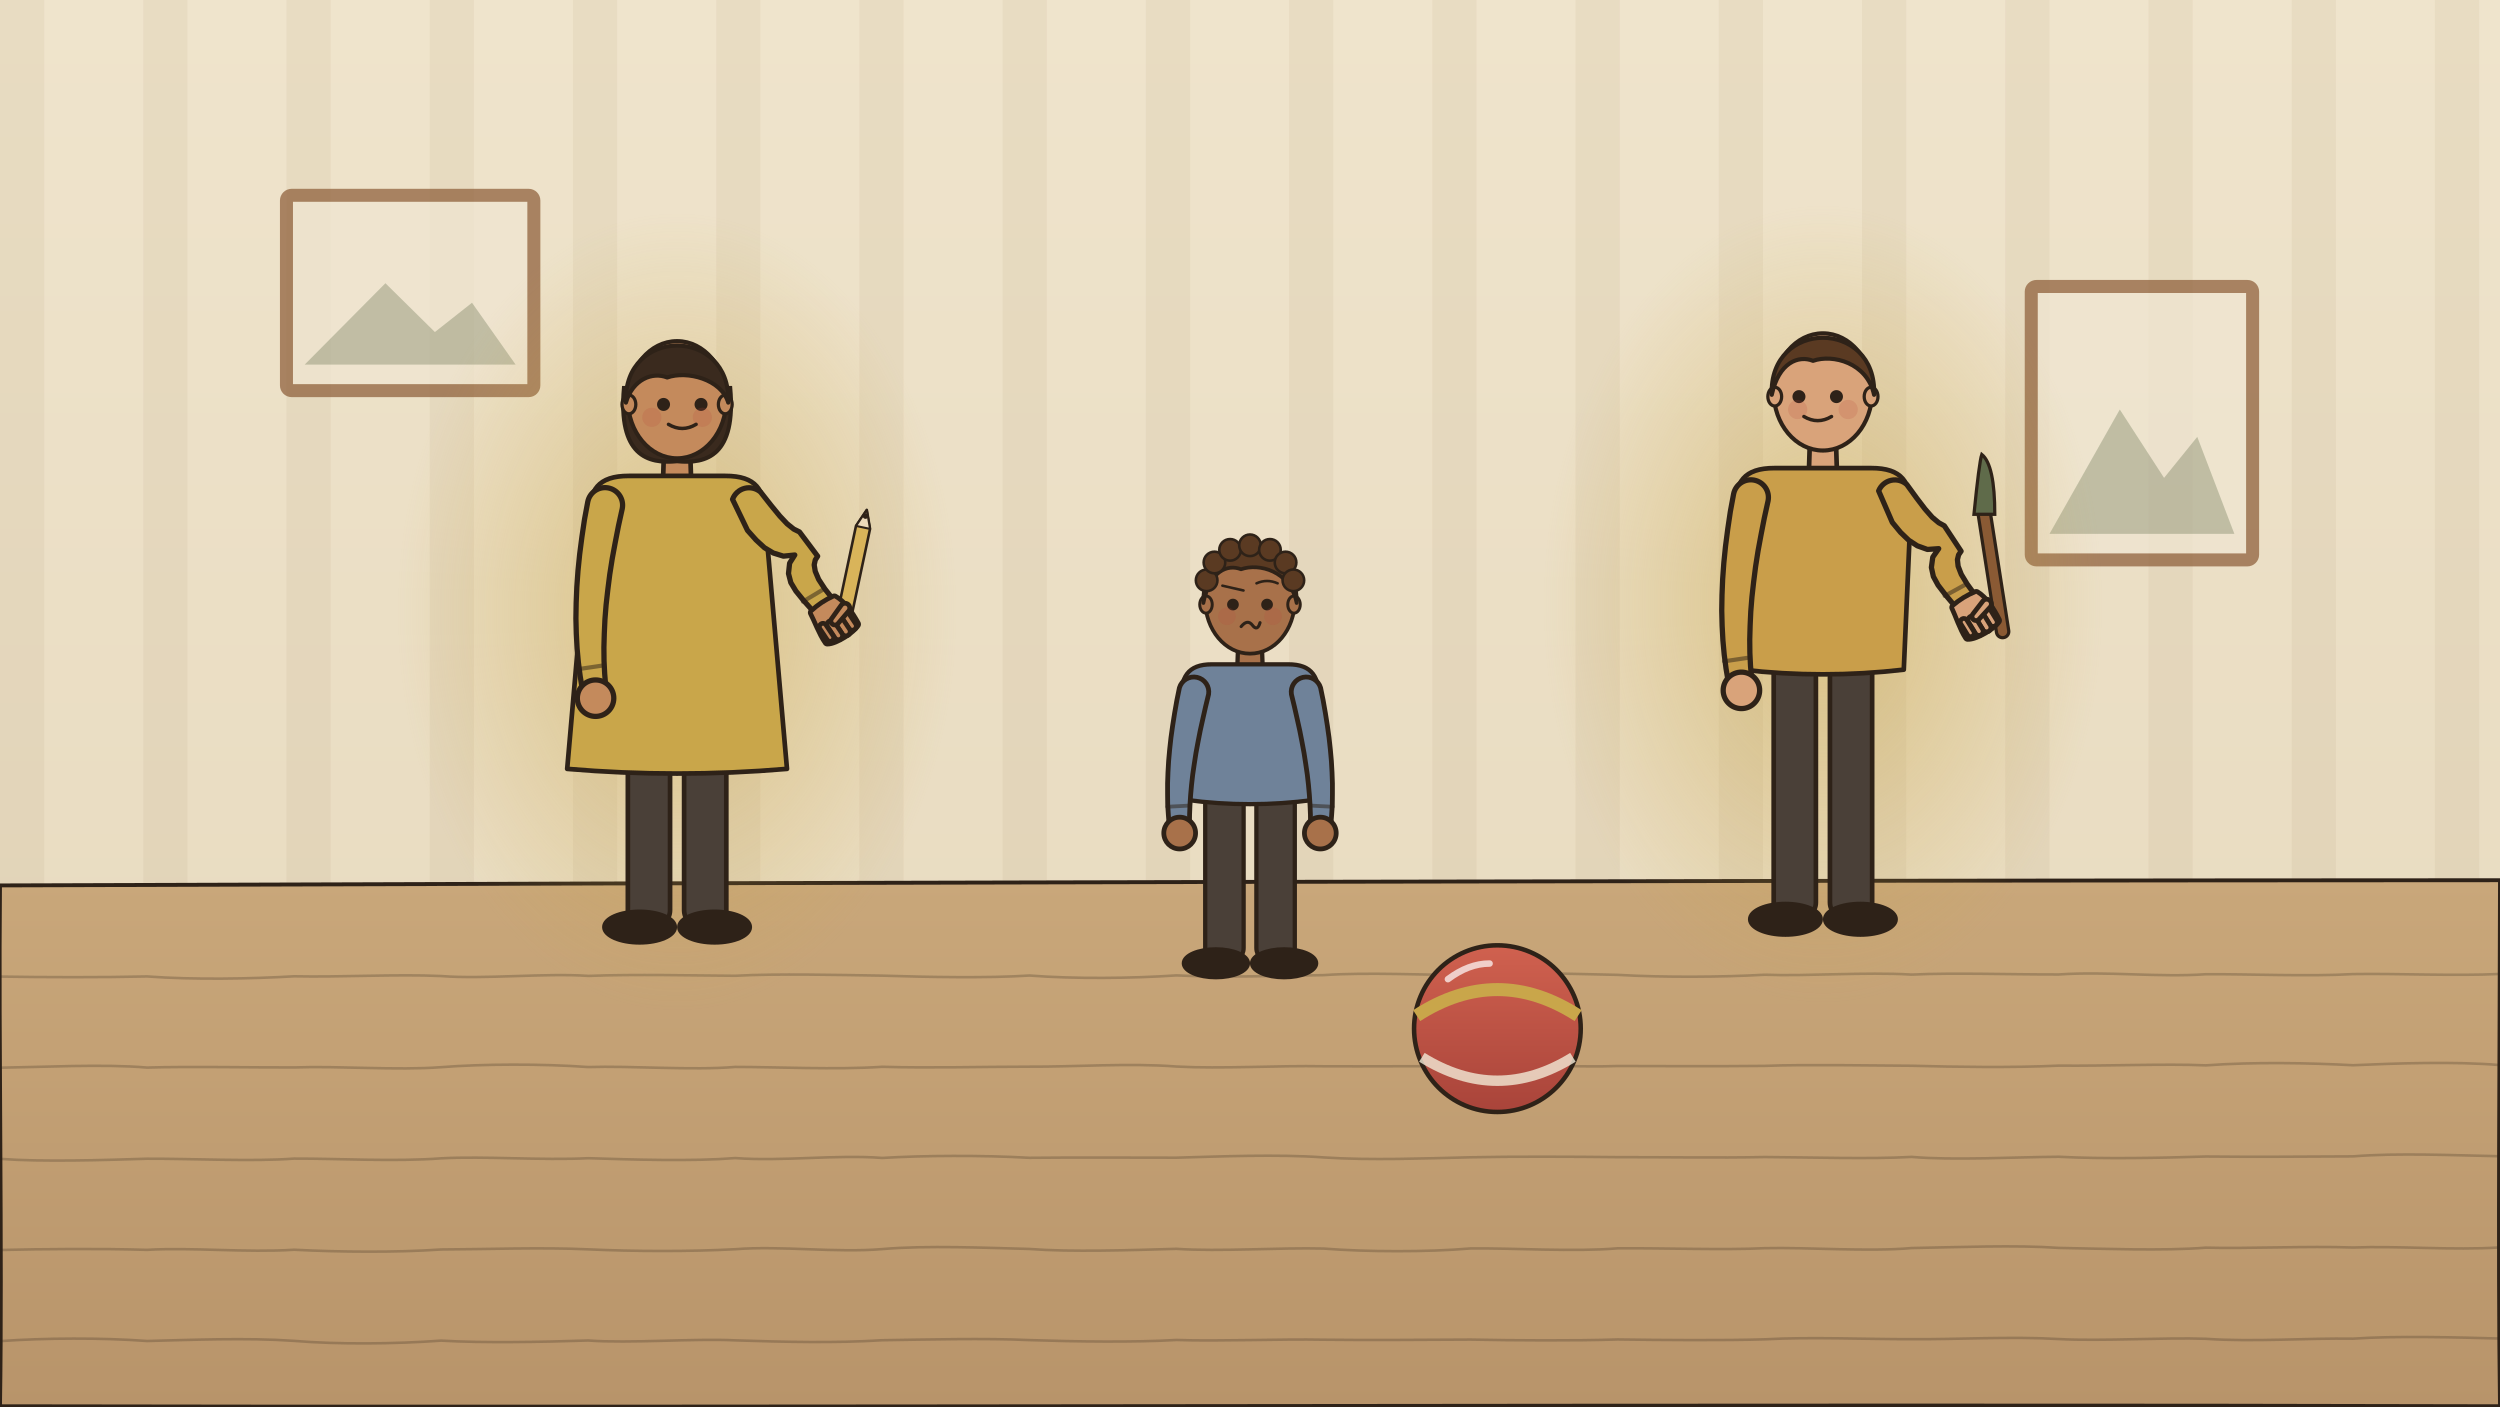
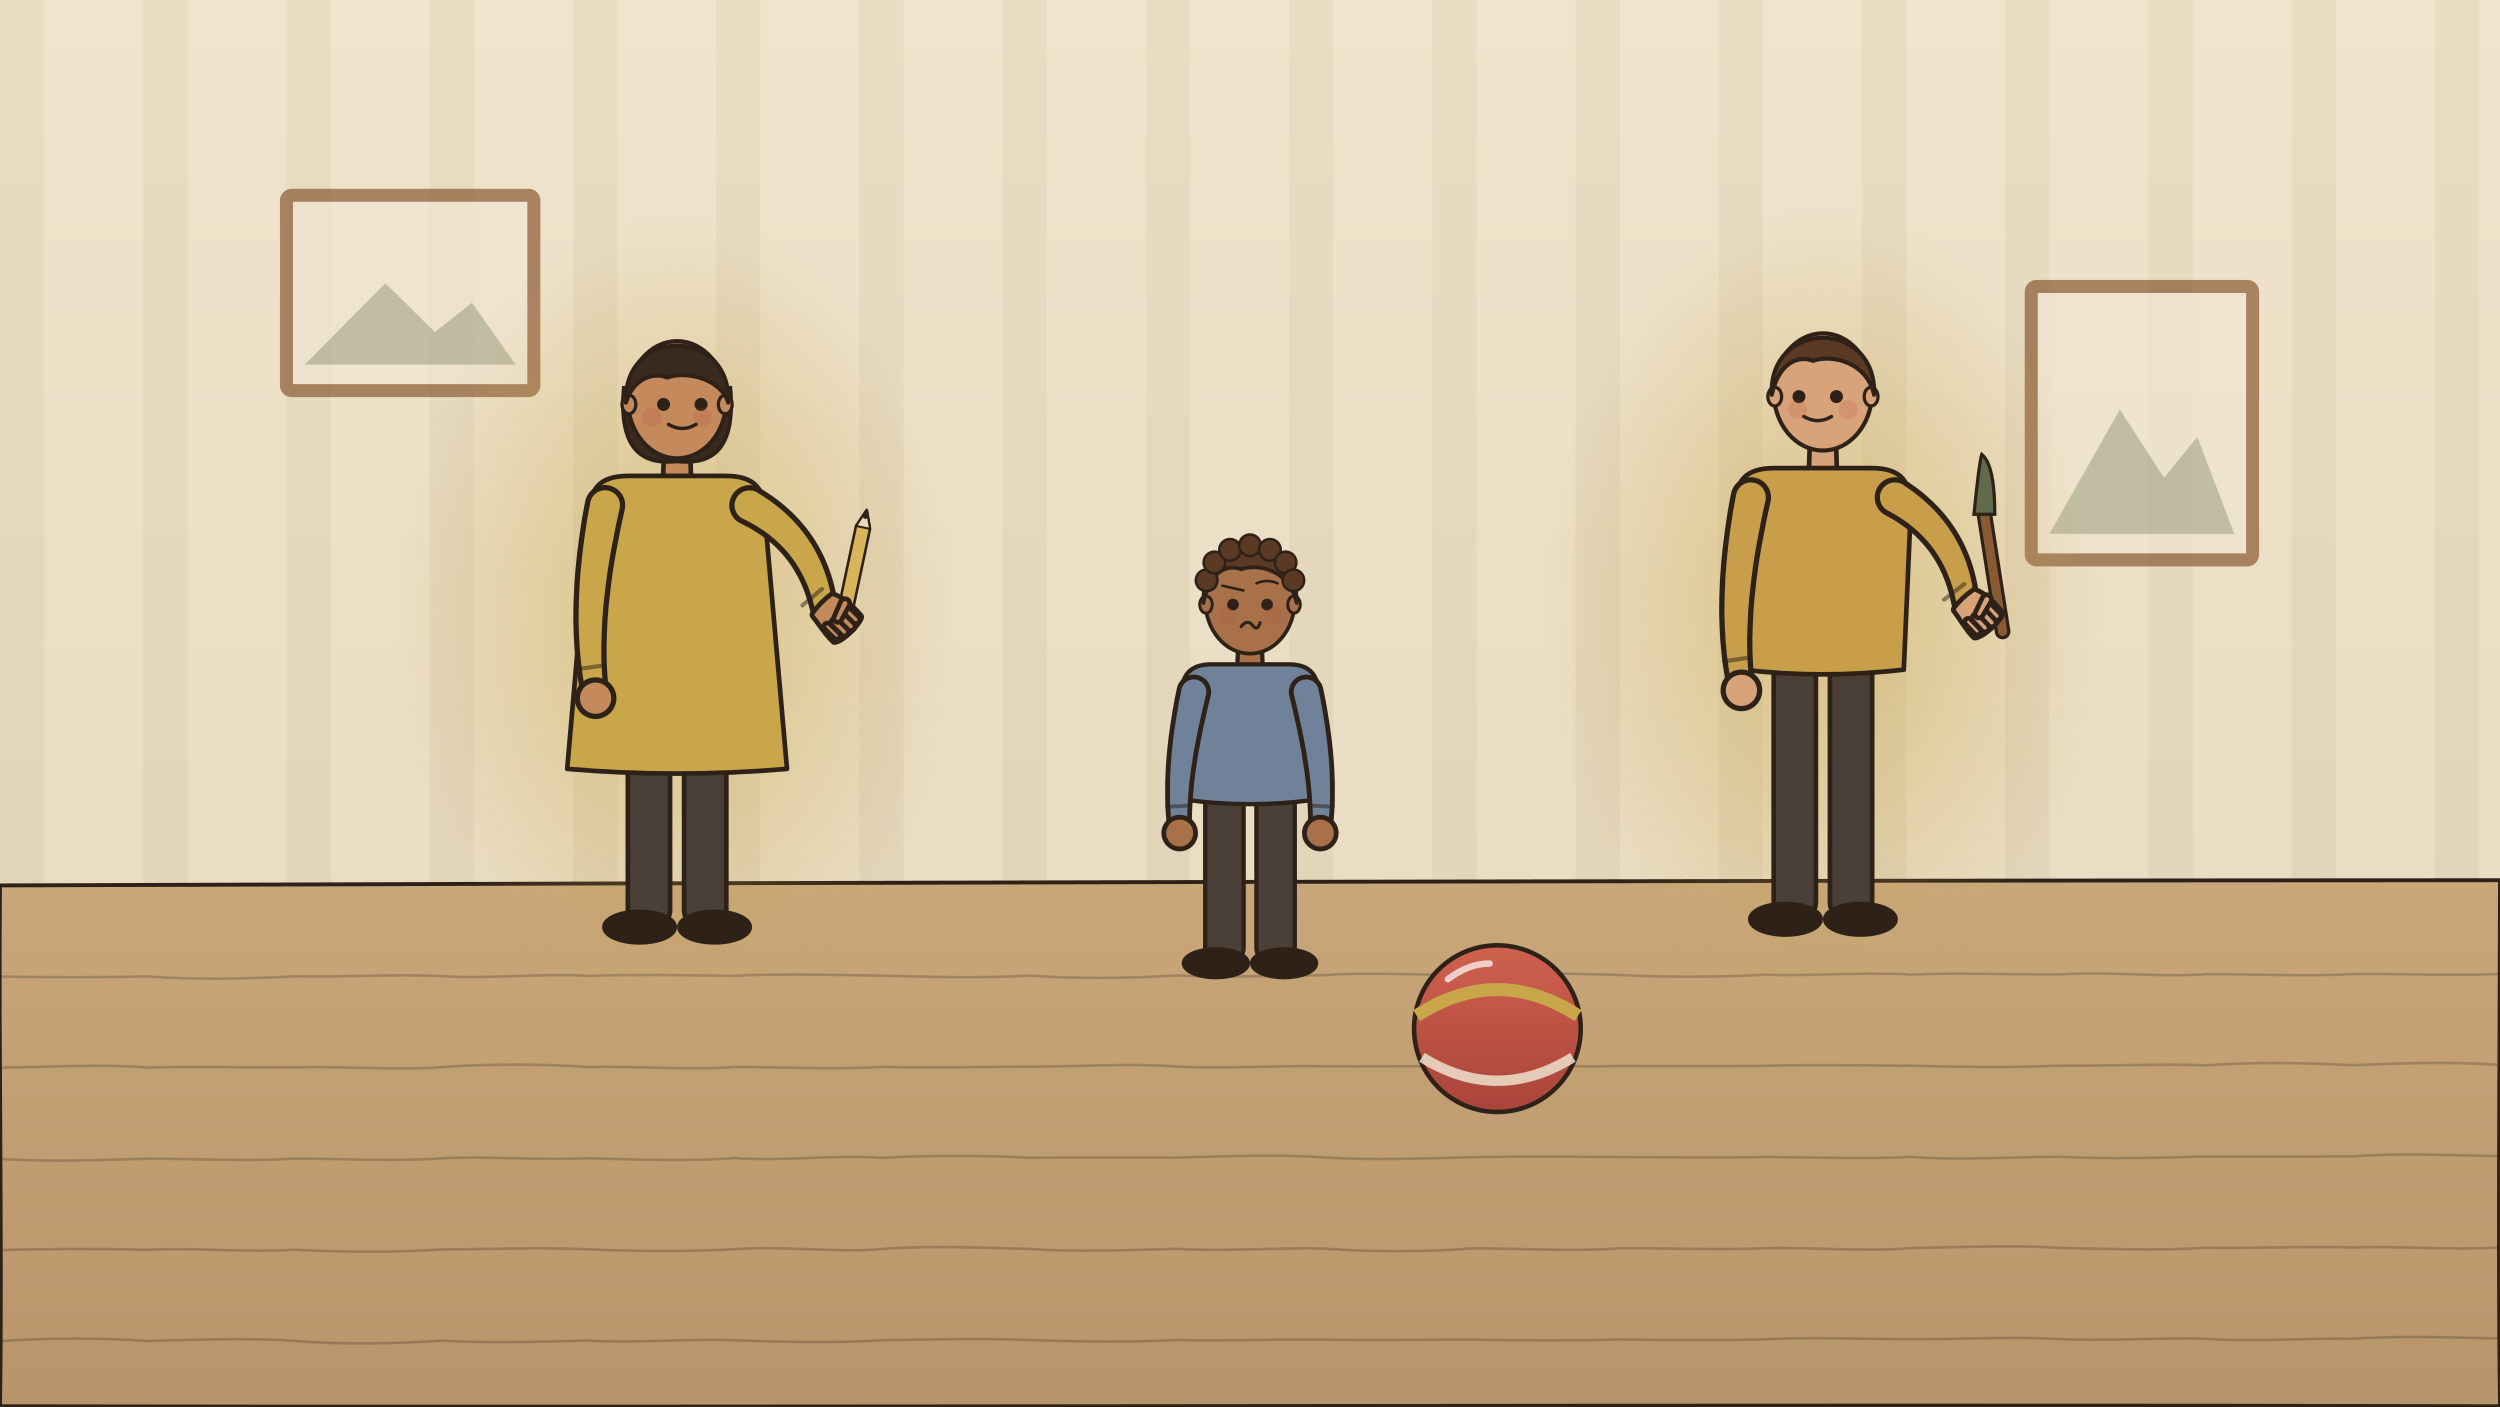
<svg xmlns="http://www.w3.org/2000/svg" viewBox="0 0 1920 1080" width="1920" height="1080">
  <defs>
    <radialGradient id="gold50" cx="0.5" cy="0.5" r="0.5">
      <stop offset="0" stop-color="#c9a64a" stop-opacity="0.55" />
      <stop offset="1" stop-color="#c9a64a" stop-opacity="0" />
    </radialGradient>
    <linearGradient id="wall50" x1="0" y1="0" x2="0" y2="1">
      <stop offset="0" stop-color="#efe4cc" />
      <stop offset="1" stop-color="#e6d8bc" />
    </linearGradient>
    <linearGradient id="floor50" x1="0" y1="0" x2="0" y2="1">
      <stop offset="0" stop-color="#c9a77a" />
      <stop offset="1" stop-color="#b8946a" />
    </linearGradient>
    <linearGradient id="ball50" x1="0" y1="0" x2="0" y2="1">
      <stop offset="0" stop-color="#d0614f" />
      <stop offset="1" stop-color="#a9443a" />
    </linearGradient>
  </defs>
  <rect width="1920" height="1080" fill="url(#wall50)" />
  <g id="bg-wallpaper-stripes" opacity=".28">
    <rect x="0" y="0" width="34" height="680" fill="#8a5a34" opacity=".22" />
    <rect x="110" y="0" width="34" height="680" fill="#8a5a34" opacity=".22" />
    <rect x="220" y="0" width="34" height="680" fill="#8a5a34" opacity=".22" />
    <rect x="330" y="0" width="34" height="680" fill="#8a5a34" opacity=".22" />
    <rect x="440" y="0" width="34" height="680" fill="#8a5a34" opacity=".22" />
    <rect x="550" y="0" width="34" height="680" fill="#8a5a34" opacity=".22" />
    <rect x="660" y="0" width="34" height="680" fill="#8a5a34" opacity=".22" />
    <rect x="770" y="0" width="34" height="680" fill="#8a5a34" opacity=".22" />
    <rect x="880" y="0" width="34" height="680" fill="#8a5a34" opacity=".22" />
    <rect x="990" y="0" width="34" height="680" fill="#8a5a34" opacity=".22" />
    <rect x="1100" y="0" width="34" height="680" fill="#8a5a34" opacity=".22" />
    <rect x="1210" y="0" width="34" height="680" fill="#8a5a34" opacity=".22" />
    <rect x="1320" y="0" width="34" height="680" fill="#8a5a34" opacity=".22" />
    <rect x="1430" y="0" width="34" height="680" fill="#8a5a34" opacity=".22" />
    <rect x="1540" y="0" width="34" height="680" fill="#8a5a34" opacity=".22" />
    <rect x="1650" y="0" width="34" height="680" fill="#8a5a34" opacity=".22" />
    <rect x="1760" y="0" width="34" height="680" fill="#8a5a34" opacity=".22" />
    <rect x="1870" y="0" width="34" height="680" fill="#8a5a34" opacity=".22" />
  </g>
  <g id="bg-picture-frames" opacity=".7">
    <rect x="220" y="150" width="190" height="150" rx="4" fill="#efe6d2" stroke="#8a5a34" stroke-width="10" />
    <path d="M234,280 L296.0,217.5 L334.0,255.0 L362.5,232.5 L396,280 Z" fill="#5f6b4a" opacity=".45" />
    <rect x="1560" y="220" width="170" height="210" rx="4" fill="#efe6d2" stroke="#8a5a34" stroke-width="10" />
    <path d="M1574,410 L1628.0,314.5 L1662.0,367.0 L1687.5,335.5 L1716,410 Z" fill="#5f6b4a" opacity=".45" />
  </g>
  <path id="bg-floor" d="M0.0,680.0 C576.0,677.9 1344.5,676.2 1920.0,676.0 C1919.9,799.1 1918.3,958.1 1920.0,1080.0 C1344.7,1078.3 574.6,1081.3 0.0,1080.0 C1.9,959.3 -1.2,801.9 0.0,680.0 Z" fill="url(#floor50)" stroke="#2e2218" stroke-width="3" />
  <path d="M0.0,750.0 C32.9,750.6 79.7,750.7 112.9,749.9 C149.3,752.6 193.2,751.7 225.9,749.8 C261.5,750.6 304.5,748.0 338.8,749.6 C371.3,752.2 419.1,747.2 451.8,749.5 C488.1,748.1 532.0,749.2 564.7,749.4 C597.2,747.6 644.2,748.8 677.6,749.3 C712.3,750.4 758.6,751.3 790.6,749.2 C825.2,751.9 869.6,751.4 903.5,749.1 C939.3,750.9 980.3,749.4 1016.5,748.9 C1050.5,746.5 1094.7,749.0 1129.4,748.8 C1160.3,745.8 1209.0,748.2 1242.4,748.7 C1279.1,750.8 1323.4,750.4 1355.3,748.6 C1387.5,749.9 1431.9,746.3 1468.2,748.5 C1501.4,746.9 1544.5,748.5 1581.2,748.4 C1617.9,745.8 1658.7,750.8 1694.1,748.2 C1728.2,748.0 1772.7,750.1 1807.1,748.1 C1840.8,747.5 1885.3,749.7 1920.0,748.0" fill="none" stroke="#2e2218" stroke-width="2" stroke-linecap="round" opacity="0.25" />
  <path d="M0.0,820.0 C31.0,819.6 79.9,817.0 112.9,819.9 C145.7,818.9 192.9,819.9 225.9,819.8 C259.8,818.5 304.5,822.2 338.8,819.6 C370.4,817.1 415.8,816.9 451.8,819.5 C483.5,818.4 532.2,822.2 564.7,819.4 C595.7,819.4 642.2,821.7 677.6,819.3 C714.5,820.4 753.9,819.2 790.6,819.2 C824.1,819.4 868.0,816.3 903.5,819.1 C938.0,821.0 981.6,818.2 1016.5,818.9 C1047.6,819.1 1097.4,818.7 1129.4,818.8 C1161.1,816.5 1210.6,820.0 1242.4,818.7 C1274.8,818.8 1319.1,819.0 1355.3,818.6 C1386.3,817.4 1434.3,818.3 1468.2,818.5 C1500.9,819.4 1545.8,820.1 1581.2,818.4 C1617.0,818.8 1663.0,816.8 1694.1,818.2 C1730.9,815.5 1773.5,816.3 1807.1,818.1 C1838.6,816.7 1885.4,815.0 1920.0,818.0" fill="none" stroke="#2e2218" stroke-width="2" stroke-linecap="round" opacity="0.25" />
  <path d="M0.0,890.0 C32.6,892.5 80.9,890.9 112.9,889.9 C149.6,889.8 193.5,892.2 225.9,889.8 C259.9,889.7 302.9,892.3 338.8,889.6 C371.7,887.8 416.3,891.3 451.8,889.5 C484.4,890.5 531.6,892.1 564.7,889.4 C600.5,892.1 642.1,886.6 677.6,889.3 C708.7,887.4 754.2,887.1 790.6,889.2 C825.7,888.8 868.2,889.1 903.5,889.1 C935.7,888.2 981.9,886.3 1016.5,888.9 C1053.0,891.3 1094.7,889.6 1129.4,888.8 C1160.4,888.1 1209.0,888.3 1242.4,888.7 C1273.9,888.6 1319.9,889.4 1355.3,888.6 C1390.3,888.8 1436.5,890.3 1468.2,888.5 C1499.8,891.3 1548.3,888.6 1581.2,888.4 C1614.9,890.2 1659.0,889.3 1694.1,888.2 C1727.3,888.6 1773.8,888.3 1807.1,888.1 C1841.5,885.3 1884.4,887.3 1920.0,888.0" fill="none" stroke="#2e2218" stroke-width="2" stroke-linecap="round" opacity="0.25" />
  <path d="M0.0,960.0 C32.9,959.2 77.9,958.8 112.9,959.9 C146.7,957.8 189.6,962.2 225.9,959.8 C260.7,961.6 304.0,962.0 338.8,959.6 C372.3,959.5 415.0,957.8 451.8,959.5 C486.4,961.1 529.7,961.3 564.7,959.4 C599.5,956.6 642.2,962.3 677.6,959.3 C711.7,956.3 757.7,958.4 790.6,959.2 C822.1,961.7 869.1,960.1 903.5,959.1 C936.4,961.4 983.2,958.0 1016.5,958.9 C1049.0,961.5 1096.4,961.7 1129.4,958.8 C1161.4,958.4 1209.6,961.6 1242.4,958.7 C1277.8,958.4 1323.9,960.2 1355.3,958.6 C1388.1,957.8 1434.8,961.5 1468.2,958.5 C1503.0,957.9 1548.3,956.0 1581.2,958.4 C1615.3,959.0 1661.7,960.8 1694.1,958.2 C1725.4,959.1 1773.1,956.8 1807.1,958.1 C1840.9,956.7 1884.3,960.4 1920.0,958.0" fill="none" stroke="#2e2218" stroke-width="2" stroke-linecap="round" opacity="0.25" />
  <path d="M0.0,1030.0 C34.6,1027.5 78.1,1027.3 112.9,1029.9 C146.0,1029.1 189.3,1027.2 225.9,1029.8 C259.4,1032.6 303.7,1032.2 338.8,1029.6 C370.4,1031.5 415.6,1030.7 451.8,1029.5 C483.6,1031.9 533.3,1027.8 564.7,1029.4 C601.5,1030.6 641.1,1031.6 677.6,1029.3 C711.1,1028.8 756.4,1027.6 790.6,1029.2 C827.0,1030.4 871.2,1031.0 903.5,1029.1 C936.0,1030.3 984.1,1028.2 1016.5,1028.9 C1051.3,1029.4 1097.8,1028.9 1129.4,1028.8 C1162.6,1029.5 1210.1,1029.8 1242.4,1028.7 C1275.6,1029.2 1324.0,1029.6 1355.3,1028.6 C1390.6,1026.6 1434.2,1028.6 1468.2,1028.5 C1500.8,1028.8 1544.9,1026.2 1581.2,1028.4 C1614.3,1030.2 1662.6,1027.0 1694.1,1028.2 C1730.4,1030.8 1772.6,1027.5 1807.1,1028.1 C1839.4,1025.8 1887.8,1027.1 1920.0,1028.0" fill="none" stroke="#2e2218" stroke-width="2" stroke-linecap="round" opacity="0.25" />
  <ellipse cx="520.0" cy="469.9" rx="216.0" ry="306.9" fill="url(#gold50)" />
  <g id="mv-breathe-mother-person">
    <g>
      <path d="M653.2,476.8 L668.2,406.2 L665.7,391.6 L657.4,403.9 L642.4,474.6 Z" fill="#d9b45a" stroke="#2e2218" stroke-width="2" stroke-linejoin="round" />
      <path d="M668.2,406.2 L665.7,391.6 L657.4,403.9 Z" fill="#ecd9b8" stroke="#2e2218" stroke-width="1.6" stroke-linejoin="round" />
      <circle cx="664.7" cy="396.3" r="2.2" fill="#2e2218" />
      <circle cx="648.8" cy="470.8" r="5.3" fill="#c98f8a" stroke="#2e2218" stroke-width="1.4" />
    </g>
    <rect x="482.2" y="500.5" width="32.4" height="211.5" rx="13.0" fill="#4a4038" stroke="#2e2218" stroke-width="3.6" />
    <ellipse cx="491.2" cy="712.0" rx="27.0" ry="11.7" fill="#2e2218" stroke="#2e2218" stroke-width="3.6" />
    <rect x="525.4" y="500.5" width="32.4" height="211.5" rx="13.0" fill="#4a4038" stroke="#2e2218" stroke-width="3.6" />
    <ellipse cx="548.8" cy="712.0" rx="27.0" ry="11.7" fill="#2e2218" stroke="#2e2218" stroke-width="3.6" />
    <path d="M510.1,341.2 L509.2,369.5 L530.8,369.5 L529.9,341.2 Z" fill="#c48a5c" stroke="#2e2218" stroke-width="3.6" />
    <path d="M482.9,365.5 C459.2,365.5 452.5,376.3 452.5,397.0 L435.6,590.5 Q520.0,597.7 604.4,590.5 L587.5,397.0 C587.5,376.3 580.8,365.5 557.1,365.5 Z" fill="#c9a64a" stroke="#2e2218" stroke-width="3.6" stroke-linejoin="round" />
    <g class="mv mv-limb-mother-person-r-1" data-pivot="464.6 388.0">
      <path d="M451.4,385.4 L448.9,398.9 L446.9,412.4 L445.2,425.5 L443.9,438.3 L443.0,450.8 L442.5,463.1 L442.3,475.0 L442.6,486.6 L443.2,497.9 L444.2,508.8 L445.6,519.5 L447.3,529.6 A9.0,9.0 0 0 0 465.2,527.4 L464.4,517.5 L463.9,507.5 L463.8,497.2 L464.1,486.5 L464.6,475.6 L465.5,464.4 L466.8,452.9 L468.3,441.1 L470.2,429.0 L472.5,416.6 L475.0,403.8 L477.9,390.6 A13.5,13.5 0 0 0 451.4,385.4Z" fill="#c9a64a" stroke="#2e2218" stroke-width="4.05" stroke-linejoin="round" />
      <path d="M444.1,513.9 L463.7,511.0" stroke="#2e2218" stroke-width="3.24" stroke-linecap="round" opacity=".5" />
      <circle cx="457.4" cy="536.2" r="14.0" fill="#c48a5c" stroke="#2e2218" stroke-width="4.05" />
    </g>
-     <g class="mv mv-limb-mother-person-l-1" data-pivot="575.4 388.0" data-amp="0">
-       <path d="M562.60,383.50 L574.08,407.32 L580.72,414.77 L587.09,420.63 L593.91,424.72 L601.69,427.13 L610.38,426.23 L606.42,432.53 L605.56,440.47 L607.35,447.45 L611.22,453.89 L617.02,461.03 L624.74,469.69 A9.00,9.00 0 0 0 640.38,461.01 L633.44,452.21 L628.74,444.98 L626.11,438.79 L625.30,433.79 L626.12,430.06 L627.95,427.16 L613.99,408.52 L609.63,406.36 L604.50,402.28 L598.81,396.23 L592.15,388.11 L584.14,377.90 A13.50,13.50 0 0 0 562.60,383.50 Z" fill="#c9a64a" stroke="#2e2218" stroke-width="4.05" stroke-linejoin="round" />
-       <path d="M616.66,462.04 L633.19,452.09" stroke="#2e2218" stroke-width="3.24" stroke-linecap="round" opacity=".5" />
-       <g transform="translate(632.44 464.97) rotate(146.45) scale(27.000)">
+     <g class="mv mv-limb-mother-person-l-1" data-pivot="575.4 388.0" data-amp="0" data-armfixed="1">
+       <path d="M569.03,399.90 L572.00,401.34 L574.81,402.79 L577.57,404.32 L580.41,406.00 L583.07,407.68 L585.68,409.44 L588.23,411.29 L590.72,413.21 L593.15,415.22 L595.50,417.30 L597.79,419.47 L599.99,421.72 L602.12,424.04 L604.17,426.45 L606.22,429.04 L608.09,431.59 L609.88,434.22 L611.58,436.92 L613.19,439.68 L614.71,442.50 L616.14,445.38 L617.48,448.32 L618.74,451.30 L619.90,454.34 L621.00,457.52 L621.99,460.64 L622.89,463.80 L623.73,467.08 A9.00,9.00 0 0 0 641.39,463.62 L640.80,459.92 L640.08,456.14 L639.25,452.37 L638.35,448.71 L637.30,444.98 L636.12,441.27 L634.83,437.58 L633.42,433.93 L631.87,430.32 L630.20,426.76 L628.41,423.25 L626.49,419.79 L624.44,416.40 L622.35,413.18 L620.06,409.94 L617.66,406.77 L615.14,403.68 L612.52,400.68 L609.79,397.78 L606.97,394.96 L604.05,392.25 L601.04,389.63 L597.96,387.11 L594.80,384.69 L591.69,382.44 L588.40,380.21 L585.06,378.08 L581.77,376.10 A13.50,13.50 0 0 0 569.03,399.90Z" fill="#c9a64a" stroke="#2e2218" stroke-width="4.05" stroke-linejoin="round" />
+       <path d="M616.26,464.94 L631.32,452.30" stroke="#2e2218" stroke-width="3.24" stroke-linecap="round" opacity=".5" />
+       <g transform="translate(632.36 465.01) rotate(134.31) scale(27.000)">
        <g fill="#2e2218" stroke="#2e2218" stroke-width="0.27" stroke-linejoin="round">
          <path d="M0.370,0 C0.111,0.04 -0.111,0.04 -0.370,0 C-0.500,-0.25 -0.510,-0.62 -0.480,-0.960 C-0.288,-1.050 0.288,-1.050 0.480,-0.920 C0.490,-0.62 0.390,-0.22 0.370,0 Z" />
        </g>
        <g fill="#c48a5c" stroke="none">
          <path d="M0.370,0 C0.111,0.04 -0.111,0.04 -0.370,0 C-0.500,-0.25 -0.510,-0.62 -0.480,-0.960 C-0.288,-1.050 0.288,-1.050 0.480,-0.920 C0.490,-0.62 0.390,-0.22 0.370,0 Z" />
        </g>
        <path d="M-0.473,-0.94 L-0.473,-0.57 A0.118,0.118 0 0 0 -0.237,-0.57 L-0.237,-0.94 A0.118,0.118 0 0 0 -0.473,-0.94 Z" fill="#c48a5c" stroke="#2e2218" stroke-width="0.135" stroke-linejoin="round" />
        <path d="M-0.244,-0.97 L-0.244,-0.6 A0.124,0.124 0 0 0 0.004,-0.6 L0.004,-0.97 A0.124,0.124 0 0 0 -0.244,-0.97 Z" fill="#c48a5c" stroke="#2e2218" stroke-width="0.135" stroke-linejoin="round" />
        <path d="M0.002,-0.95 L0.002,-0.58 A0.118,0.118 0 0 0 0.238,-0.58 L0.238,-0.95 A0.118,0.118 0 0 0 0.002,-0.95 Z" fill="#c48a5c" stroke="#2e2218" stroke-width="0.135" stroke-linejoin="round" />
        <path d="M0.248,-0.87 L0.248,-0.5 A0.102,0.102 0 0 0 0.452,-0.5 L0.452,-0.87 A0.102,0.102 0 0 0 0.248,-0.87 Z" fill="#c48a5c" stroke="#2e2218" stroke-width="0.135" stroke-linejoin="round" />
        <path d="M-0.427,-0.272 L0.016,-0.441 A0.115,0.115 0 0 0 -0.056,-0.659 L-0.513,-0.528 A0.135,0.135 0 0 0 -0.427,-0.272 Z" fill="#c48a5c" stroke="#2e2218" stroke-width="0.135" stroke-linejoin="round" />
      </g>
    </g>
    <g id="mv-nod-mother-person-head">
      <path d="M479.2,298.0 C474.6,349.8 497.3,356.5 520.0,354.2 C542.7,356.5 565.4,349.8 560.8,298.0 Z" fill="#3a2a1e" stroke="#2e2218" stroke-width="3.2" />
      <ellipse cx="520.0" cy="307.0" rx="37.8" ry="45.0" fill="#c48a5c" stroke="#2e2218" stroke-width="3.2" />
      <ellipse cx="483.0" cy="310.6" rx="5.3" ry="7.2" fill="#c48a5c" stroke="#2e2218" stroke-width="2.5" />
      <ellipse cx="557.0" cy="310.6" rx="5.3" ry="7.2" fill="#c48a5c" stroke="#2e2218" stroke-width="2.5" />
      <path d="M480.7,309.2 C478.4,250.8 561.6,250.8 559.3,309.2 C554.0,291.2 527.6,284.5 512.4,289.9 C501.1,285.4 486.0,291.2 480.7,309.2 Z" fill="#3a2a1e" stroke="#2e2218" stroke-width="3.2" stroke-linejoin="round" />
      <g id="mv-blink-mother-person-eyes">
        <circle cx="509.6" cy="310.6" r="5.0" fill="#2e2218" />
        <circle cx="538.4" cy="310.6" r="5.0" fill="#2e2218" />
      </g>
      <circle cx="500.6" cy="320.5" r="7.4" fill="#b5483b" opacity=".18" />
      <circle cx="539.4" cy="320.5" r="7.4" fill="#b5483b" opacity=".18" />
      <path d="M513.4,325.9 Q524.0,332.2 534.6,325.9" fill="none" stroke="#2e2218" stroke-width="2.7" stroke-linecap="round" />
    </g>
  </g>
  <ellipse cx="1400.0" cy="463.9" rx="216.0" ry="306.9" fill="url(#gold50)" />
  <g id="mv-breathe-father-person">
    <path d="M1538,485 L1524,395" stroke="#2e2218" stroke-width="12" stroke-linecap="round" />
    <path d="M1538,485 L1524,395" stroke="#8a5a34" stroke-width="7" stroke-linecap="round" />
    <path d="M1516,395 Q1520,355 1522,349 Q1532,357 1532,395 Z" fill="#5f6b4a" stroke="#2e2218" stroke-width="2.5" />
    <rect x="1362.2" y="494.5" width="32.4" height="211.5" rx="13.0" fill="#4a4038" stroke="#2e2218" stroke-width="3.6" />
    <ellipse cx="1371.2" cy="706.0" rx="27.0" ry="11.7" fill="#2e2218" stroke="#2e2218" stroke-width="3.6" />
    <rect x="1405.4" y="494.5" width="32.4" height="211.5" rx="13.0" fill="#4a4038" stroke="#2e2218" stroke-width="3.6" />
    <ellipse cx="1428.8" cy="706.0" rx="27.0" ry="11.7" fill="#2e2218" stroke="#2e2218" stroke-width="3.6" />
    <path d="M1390.1,335.2 L1389.2,363.5 L1410.8,363.5 L1409.9,335.2 Z" fill="#d9a37a" stroke="#2e2218" stroke-width="3.6" />
    <path d="M1362.9,359.5 C1339.2,359.5 1332.5,370.3 1332.5,391.0 L1337.9,514.3 Q1400.0,521.5 1462.1,514.3 L1467.5,391.0 C1467.5,370.3 1460.8,359.5 1437.1,359.5 Z" fill="#c99e4a" stroke="#2e2218" stroke-width="3.6" stroke-linejoin="round" />
    <g class="mv mv-limb-father-person-r-1" data-pivot="1344.7 382.0">
      <path d="M1331.4,379.4 L1328.9,392.9 L1326.9,406.4 L1325.2,419.5 L1323.9,432.3 L1323.0,444.8 L1322.5,457.1 L1322.3,469.0 L1322.6,480.6 L1323.2,491.9 L1324.2,502.8 L1325.6,513.5 L1327.3,523.6 A9.0,9.0 0 0 0 1345.2,521.4 L1344.4,511.5 L1343.9,501.5 L1343.8,491.2 L1344.1,480.5 L1344.6,469.6 L1345.5,458.4 L1346.8,446.9 L1348.3,435.1 L1350.2,423.0 L1352.5,410.6 L1355.0,397.8 L1357.9,384.6 A13.5,13.5 0 0 0 1331.4,379.4Z" fill="#c99e4a" stroke="#2e2218" stroke-width="4.05" stroke-linejoin="round" />
      <path d="M1324.1,507.9 L1343.7,505.0" stroke="#2e2218" stroke-width="3.24" stroke-linecap="round" opacity=".5" />
      <circle cx="1337.4" cy="530.2" r="14.0" fill="#d9a37a" stroke="#2e2218" stroke-width="4.05" />
    </g>
-     <g class="mv mv-limb-father-person-l-1" data-pivot="1455.3 382.0" data-amp="0">
-       <path d="M1442.80,377.00 L1453.29,401.20 L1459.65,408.89 L1465.90,414.89 L1472.53,419.20 L1480.28,421.98 L1488.92,421.36 L1484.37,427.89 L1483.30,435.79 L1484.83,442.80 L1488.44,449.41 L1493.99,456.66 L1501.48,465.65 A9.00,9.00 0 0 0 1517.31,457.57 L1510.73,448.50 L1506.26,441.10 L1503.83,434.84 L1503.30,429.81 L1504.19,426.15 L1506.12,423.31 L1493.25,403.82 L1488.99,401.48 L1483.98,397.30 L1478.45,390.99 L1472.08,382.64 L1464.46,372.15 A13.50,13.50 0 0 0 1442.80,377.00 Z" fill="#c99e4a" stroke="#2e2218" stroke-width="4.05" stroke-linejoin="round" />
-       <path d="M1493.55,457.68 L1510.48,448.38" stroke="#2e2218" stroke-width="3.24" stroke-linecap="round" opacity=".5" />
-       <g transform="translate(1509.25 461.26) rotate(148.50) scale(27.000)">
+     <g class="mv mv-limb-father-person-l-1" data-pivot="1455.3 382.0" data-amp="0" data-armfixed="1">
+       <path d="M1448.46,393.64 L1451.37,395.20 L1454.13,396.76 L1456.83,398.39 L1459.60,400.19 L1462.20,401.98 L1464.74,403.84 L1467.22,405.79 L1469.63,407.81 L1471.97,409.91 L1474.25,412.09 L1476.45,414.35 L1478.56,416.68 L1480.60,419.09 L1482.56,421.58 L1484.50,424.25 L1486.27,426.88 L1487.96,429.58 L1489.55,432.34 L1491.05,435.17 L1492.46,438.05 L1493.78,440.99 L1495.00,443.98 L1496.14,447.02 L1497.18,450.10 L1498.16,453.32 L1499.02,456.48 L1499.79,459.68 L1500.50,462.99 A9.00,9.00 0 0 0 1518.29,460.23 L1517.84,456.51 L1517.27,452.70 L1516.60,448.90 L1515.83,445.20 L1514.93,441.43 L1513.91,437.67 L1512.76,433.94 L1511.49,430.23 L1510.09,426.56 L1508.56,422.93 L1506.90,419.35 L1505.12,415.82 L1503.21,412.34 L1501.24,409.05 L1499.09,405.71 L1496.81,402.44 L1494.41,399.26 L1491.91,396.16 L1489.30,393.14 L1486.58,390.22 L1483.77,387.39 L1480.87,384.65 L1477.89,382.01 L1474.83,379.46 L1471.80,377.09 L1468.60,374.73 L1465.34,372.47 L1462.14,370.36 A13.50,13.50 0 0 0 1448.46,393.64Z" fill="#c99e4a" stroke="#2e2218" stroke-width="4.05" stroke-linejoin="round" />
+       <path d="M1493.04,460.53 L1508.62,448.52" stroke="#2e2218" stroke-width="3.24" stroke-linecap="round" opacity=".5" />
+       <g transform="translate(1509.18 461.30) rotate(136.56) scale(27.000)">
        <g fill="#2e2218" stroke="#2e2218" stroke-width="0.27" stroke-linejoin="round">
          <path d="M0.370,0 C0.111,0.04 -0.111,0.04 -0.370,0 C-0.500,-0.25 -0.510,-0.62 -0.480,-0.960 C-0.288,-1.050 0.288,-1.050 0.480,-0.920 C0.490,-0.62 0.390,-0.22 0.370,0 Z" />
        </g>
        <g fill="#d9a37a" stroke="none">
          <path d="M0.370,0 C0.111,0.04 -0.111,0.04 -0.370,0 C-0.500,-0.25 -0.510,-0.62 -0.480,-0.960 C-0.288,-1.050 0.288,-1.050 0.480,-0.920 C0.490,-0.62 0.390,-0.22 0.370,0 Z" />
        </g>
        <path d="M-0.473,-0.94 L-0.473,-0.57 A0.118,0.118 0 0 0 -0.237,-0.57 L-0.237,-0.94 A0.118,0.118 0 0 0 -0.473,-0.94 Z" fill="#d9a37a" stroke="#2e2218" stroke-width="0.135" stroke-linejoin="round" />
        <path d="M-0.244,-0.97 L-0.244,-0.6 A0.124,0.124 0 0 0 0.004,-0.6 L0.004,-0.97 A0.124,0.124 0 0 0 -0.244,-0.97 Z" fill="#d9a37a" stroke="#2e2218" stroke-width="0.135" stroke-linejoin="round" />
        <path d="M0.002,-0.95 L0.002,-0.58 A0.118,0.118 0 0 0 0.238,-0.58 L0.238,-0.95 A0.118,0.118 0 0 0 0.002,-0.95 Z" fill="#d9a37a" stroke="#2e2218" stroke-width="0.135" stroke-linejoin="round" />
        <path d="M0.248,-0.87 L0.248,-0.5 A0.102,0.102 0 0 0 0.452,-0.5 L0.452,-0.87 A0.102,0.102 0 0 0 0.248,-0.87 Z" fill="#d9a37a" stroke="#2e2218" stroke-width="0.135" stroke-linejoin="round" />
        <path d="M-0.427,-0.272 L0.016,-0.441 A0.115,0.115 0 0 0 -0.056,-0.659 L-0.513,-0.528 A0.135,0.135 0 0 0 -0.427,-0.272 Z" fill="#d9a37a" stroke="#2e2218" stroke-width="0.135" stroke-linejoin="round" />
      </g>
    </g>
    <g id="mv-nod-father-person-head">
      <ellipse cx="1400.0" cy="301.0" rx="37.8" ry="45.0" fill="#d9a37a" stroke="#2e2218" stroke-width="3.2" />
      <ellipse cx="1363.0" cy="304.6" rx="5.3" ry="7.2" fill="#d9a37a" stroke="#2e2218" stroke-width="2.5" />
      <ellipse cx="1437.0" cy="304.6" rx="5.3" ry="7.2" fill="#d9a37a" stroke="#2e2218" stroke-width="2.5" />
      <path d="M1360.7,303.2 C1358.4,244.8 1441.6,244.8 1439.3,303.2 C1434.0,278.5 1407.6,271.8 1392.4,277.1 C1381.1,272.6 1366.0,278.5 1360.7,303.2 Z" fill="#5a3a22" stroke="#2e2218" stroke-width="3.2" stroke-linejoin="round" />
      <g id="mv-blink-father-person-eyes">
        <circle cx="1381.6" cy="304.6" r="5.0" fill="#2e2218" />
        <circle cx="1410.4" cy="304.6" r="5.0" fill="#2e2218" />
      </g>
      <circle cx="1380.6" cy="314.5" r="7.4" fill="#b5483b" opacity=".18" />
      <circle cx="1419.4" cy="314.5" r="7.4" fill="#b5483b" opacity=".18" />
      <path d="M1385.4,319.9 Q1396.0,326.2 1406.6,319.9" fill="none" stroke="#2e2218" stroke-width="2.7" stroke-linecap="round" />
    </g>
  </g>
  <g id="mv-breathe-kid-child">
    <rect x="925.6" y="596.3" width="29.5" height="143.5" rx="11.8" fill="#4a4038" stroke="#2e2218" stroke-width="3.3" />
    <ellipse cx="933.8" cy="739.8" rx="24.6" ry="10.7" fill="#2e2218" stroke="#2e2218" stroke-width="3.3" />
    <rect x="964.9" y="596.3" width="29.5" height="143.5" rx="11.8" fill="#4a4038" stroke="#2e2218" stroke-width="3.3" />
    <ellipse cx="986.2" cy="739.8" rx="24.6" ry="10.7" fill="#2e2218" stroke="#2e2218" stroke-width="3.3" />
    <path d="M951.0,492.2 L950.2,514.2 L969.8,514.2 L969.0,492.2 Z" fill="#a8714a" stroke="#2e2218" stroke-width="3.3" />
    <path d="M930.7,510.2 C912.0,510.2 906.7,520.0 906.7,538.9 L911.0,614.3 Q960.0,620.9 1009.0,614.3 L1013.3,538.9 C1013.3,520.0 1008.0,510.2 989.3,510.2 Z" fill="#6f8299" stroke="#2e2218" stroke-width="3.3" stroke-linejoin="round" />
    <g class="mv mv-limb-kid-child-r-1" data-pivot="917.0 530.7">
      <path d="M905.8,528.2 L903.8,538.0 L902.1,547.7 L900.6,557.2 L899.3,566.5 L898.3,575.6 L897.5,584.5 L897.0,593.2 L896.7,601.7 L896.7,610.0 L896.8,618.1 L897.3,625.9 L897.9,633.4 A7.8,7.8 0 0 0 913.5,632.8 L913.6,625.6 L913.9,618.2 L914.4,610.6 L915.1,602.8 L916.0,594.9 L917.2,586.7 L918.5,578.3 L920.1,569.7 L921.8,561.0 L923.8,552.0 L925.9,542.7 L928.2,533.2 A11.5,11.5 0 0 0 905.8,528.2Z" fill="#6f8299" stroke="#2e2218" stroke-width="3.69" stroke-linejoin="round" />
      <path d="M896.4,619.6 L913.5,618.7" stroke="#2e2218" stroke-width="2.95" stroke-linecap="round" opacity=".5" />
      <circle cx="906.0" cy="639.8" r="12.2" fill="#a8714a" stroke="#2e2218" stroke-width="3.69" />
    </g>
    <g class="mv mv-limb-kid-child-l-1" data-pivot="1003.0 530.7">
      <path d="M991.8,533.2 L994.1,542.7 L996.2,552.0 L998.2,561.0 L999.9,569.7 L1001.5,578.3 L1002.8,586.7 L1004.0,594.9 L1004.9,602.8 L1005.6,610.6 L1006.1,618.2 L1006.4,625.6 L1006.5,632.8 A7.8,7.8 0 0 0 1022.1,633.4 L1022.7,625.9 L1023.2,618.1 L1023.3,610.0 L1023.3,601.7 L1023.0,593.2 L1022.5,584.5 L1021.7,575.6 L1020.7,566.5 L1019.4,557.2 L1017.9,547.7 L1016.2,538.0 L1014.2,528.2 A11.5,11.5 0 0 0 991.8,533.2Z" fill="#6f8299" stroke="#2e2218" stroke-width="3.69" stroke-linejoin="round" />
      <path d="M1006.5,618.7 L1023.6,619.6" stroke="#2e2218" stroke-width="2.95" stroke-linecap="round" opacity=".5" />
      <circle cx="1014.0" cy="639.8" r="12.2" fill="#a8714a" stroke="#2e2218" stroke-width="3.69" />
    </g>
    <g id="mv-nod-kid-child-head">
      <ellipse cx="960.0" cy="461.0" rx="34.4" ry="41.0" fill="#a8714a" stroke="#2e2218" stroke-width="2.9" />
      <ellipse cx="926.2" cy="464.3" rx="4.8" ry="6.6" fill="#a8714a" stroke="#2e2218" stroke-width="2.3" />
      <ellipse cx="993.8" cy="464.3" rx="4.8" ry="6.6" fill="#a8714a" stroke="#2e2218" stroke-width="2.3" />
      <path d="M924.2,463.1 C922.1,409.8 997.9,409.8 995.8,463.1 C991.0,438.4 966.9,432.3 953.1,437.2 C942.8,433.1 929.0,438.4 924.2,463.1 Z" fill="#5a3a22" stroke="#2e2218" stroke-width="2.9" stroke-linejoin="round" />
      <circle cx="926.7" cy="445.7" r="8.3" fill="#5a3a22" stroke="#2e2218" stroke-width="2.0" />
      <circle cx="932.7" cy="432.0" r="8.3" fill="#5a3a22" stroke="#2e2218" stroke-width="2.0" />
      <circle cx="944.7" cy="422.3" r="8.3" fill="#5a3a22" stroke="#2e2218" stroke-width="2.0" />
      <circle cx="960.0" cy="418.8" r="8.3" fill="#5a3a22" stroke="#2e2218" stroke-width="2.0" />
      <circle cx="975.3" cy="422.3" r="8.3" fill="#5a3a22" stroke="#2e2218" stroke-width="2.0" />
      <circle cx="987.3" cy="432.0" r="8.3" fill="#5a3a22" stroke="#2e2218" stroke-width="2.0" />
      <circle cx="993.3" cy="445.7" r="8.3" fill="#5a3a22" stroke="#2e2218" stroke-width="2.0" />
      <g id="mv-blink-kid-child-eyes">
        <circle cx="946.9" cy="464.3" r="4.5" fill="#2e2218" />
        <circle cx="973.1" cy="464.3" r="4.5" fill="#2e2218" />
      </g>
      <circle cx="942.3" cy="473.3" r="6.8" fill="#b5483b" opacity=".18" />
      <circle cx="977.7" cy="473.3" r="6.8" fill="#b5483b" opacity=".18" />
      <path d="M953.2,481.2 Q958.1,475.2 961.9,480.2 T967.7,478.2" fill="none" stroke="#2e2218" stroke-width="2.4" stroke-linecap="round" />
      <path d="M938.8,449.8 L955.0,453.5" stroke="#2e2218" stroke-width="2.0" stroke-linecap="round" />
      <path d="M965.0,448.0 Q973.1,444.4 981.2,448.0" fill="none" stroke="#2e2218" stroke-width="2.0" stroke-linecap="round" />
    </g>
  </g>
  <g id="mv-bouncing-ball" data-h="50" data-per="0.9">
    <circle cx="1150" cy="790" r="64" fill="url(#ball50)" stroke="#2e2218" stroke-width="3.5" />
    <path d="M1088,780 Q1150,740 1212,780" fill="none" stroke="#c9a64a" stroke-width="10" />
    <path d="M1092,812 Q1150,848 1208,812" fill="none" stroke="#f3ead6" stroke-width="8" opacity=".8" />
    <path d="M1112,752 q16,-12 32,-12" fill="none" stroke="#fff" stroke-width="5" stroke-linecap="round" opacity=".7" />
  </g>
</svg>
